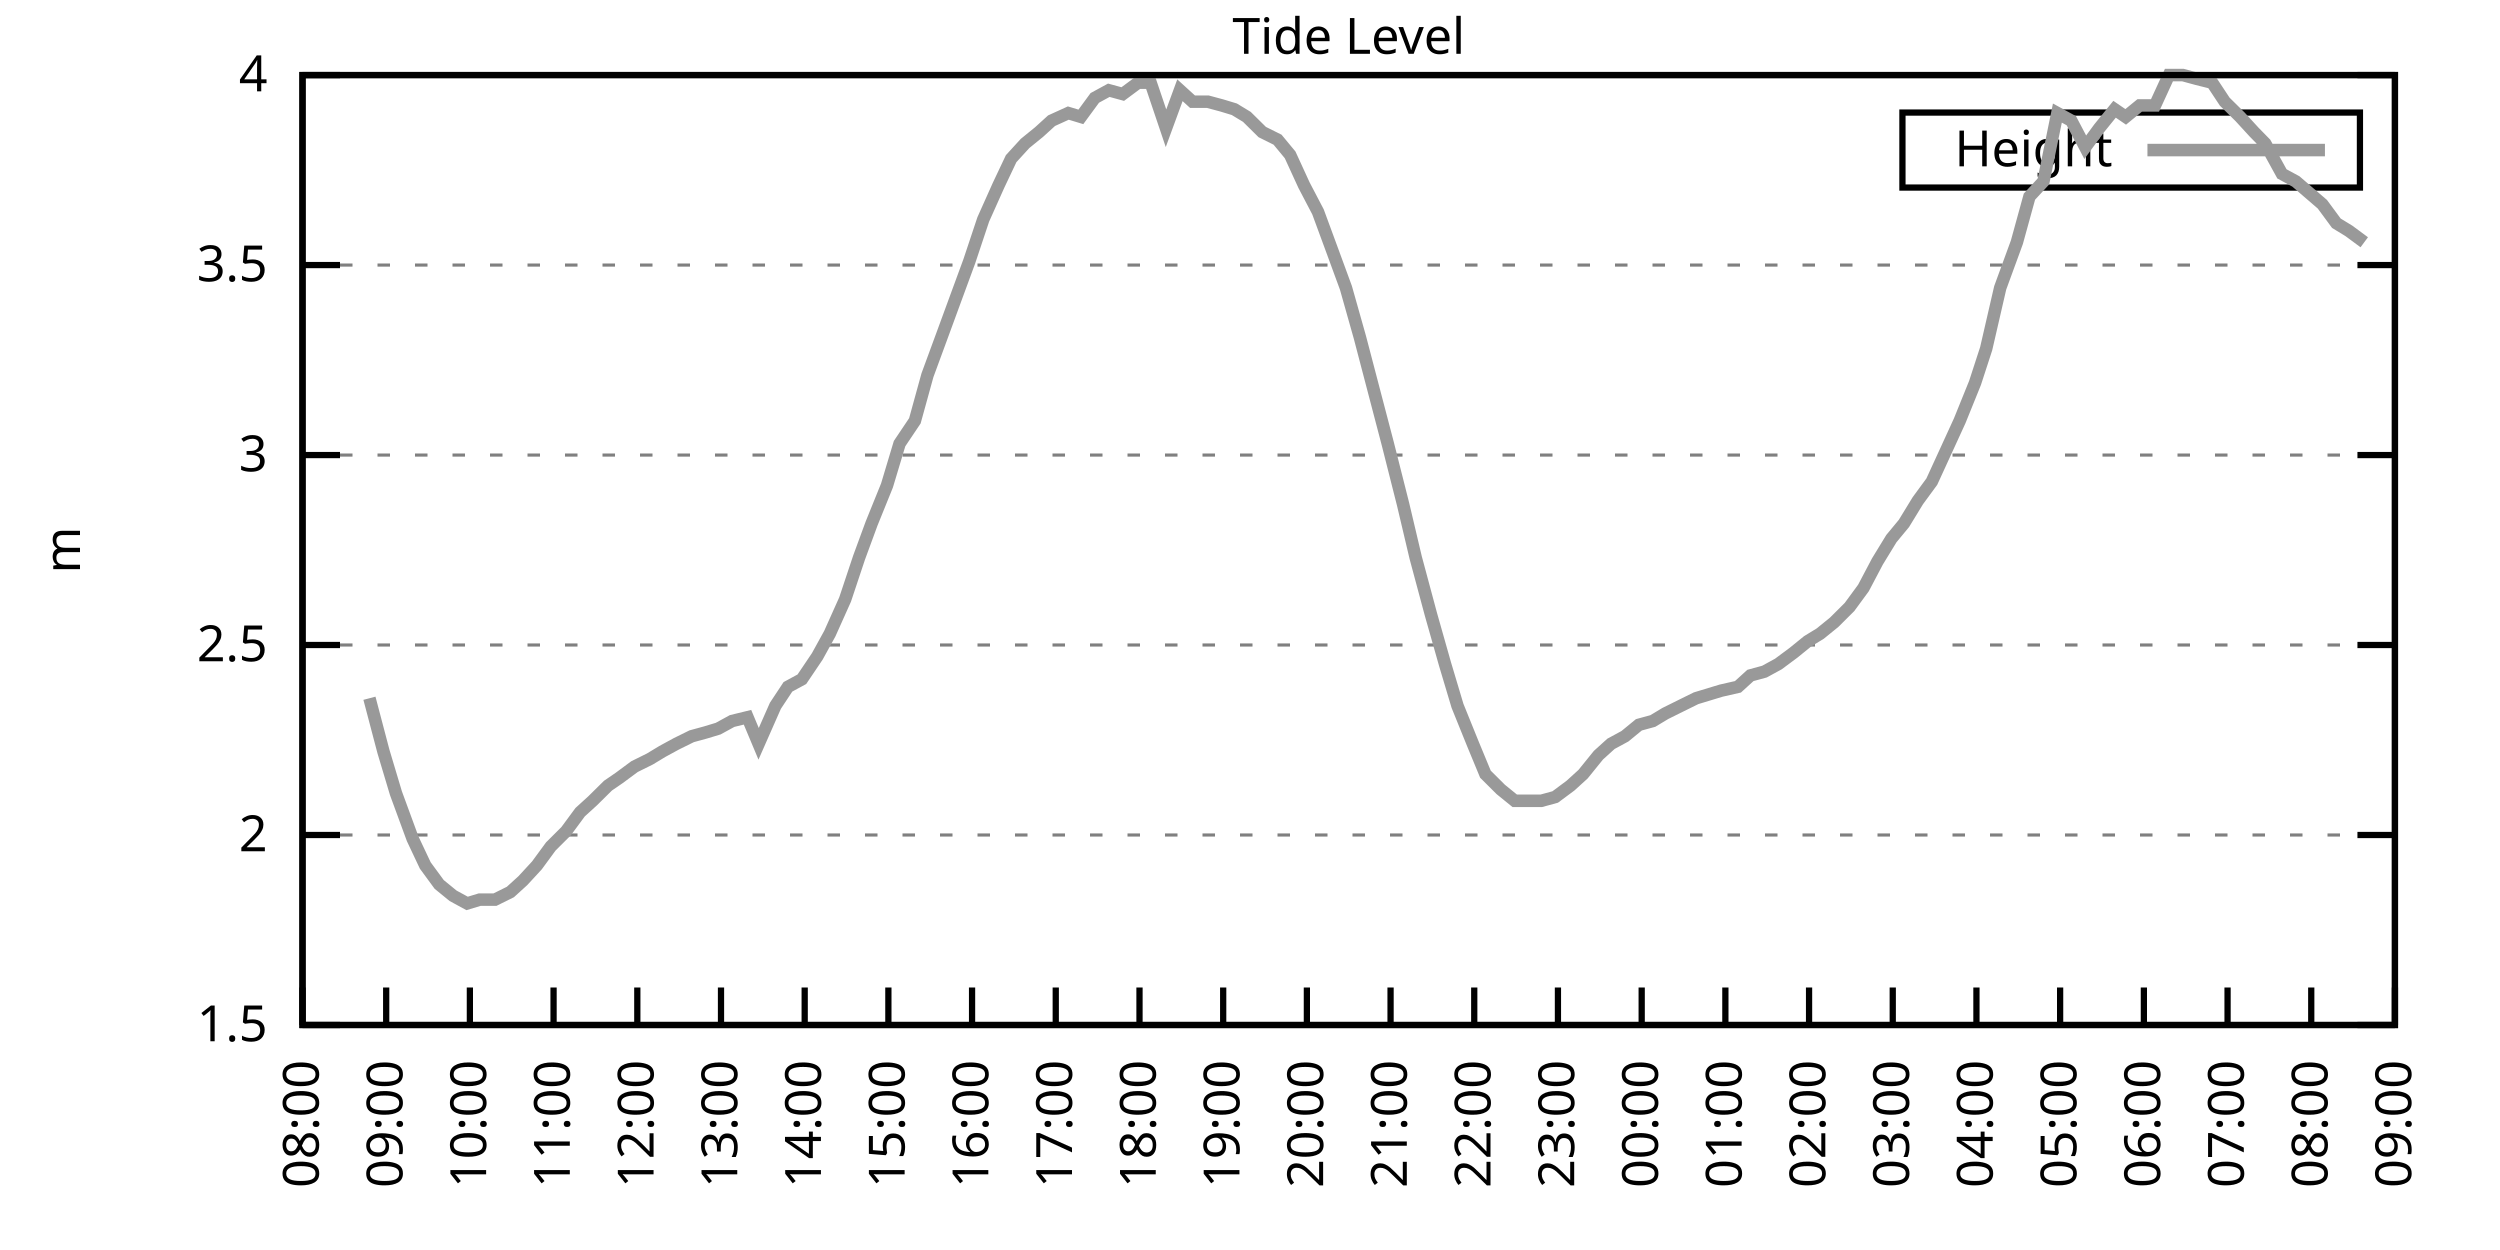
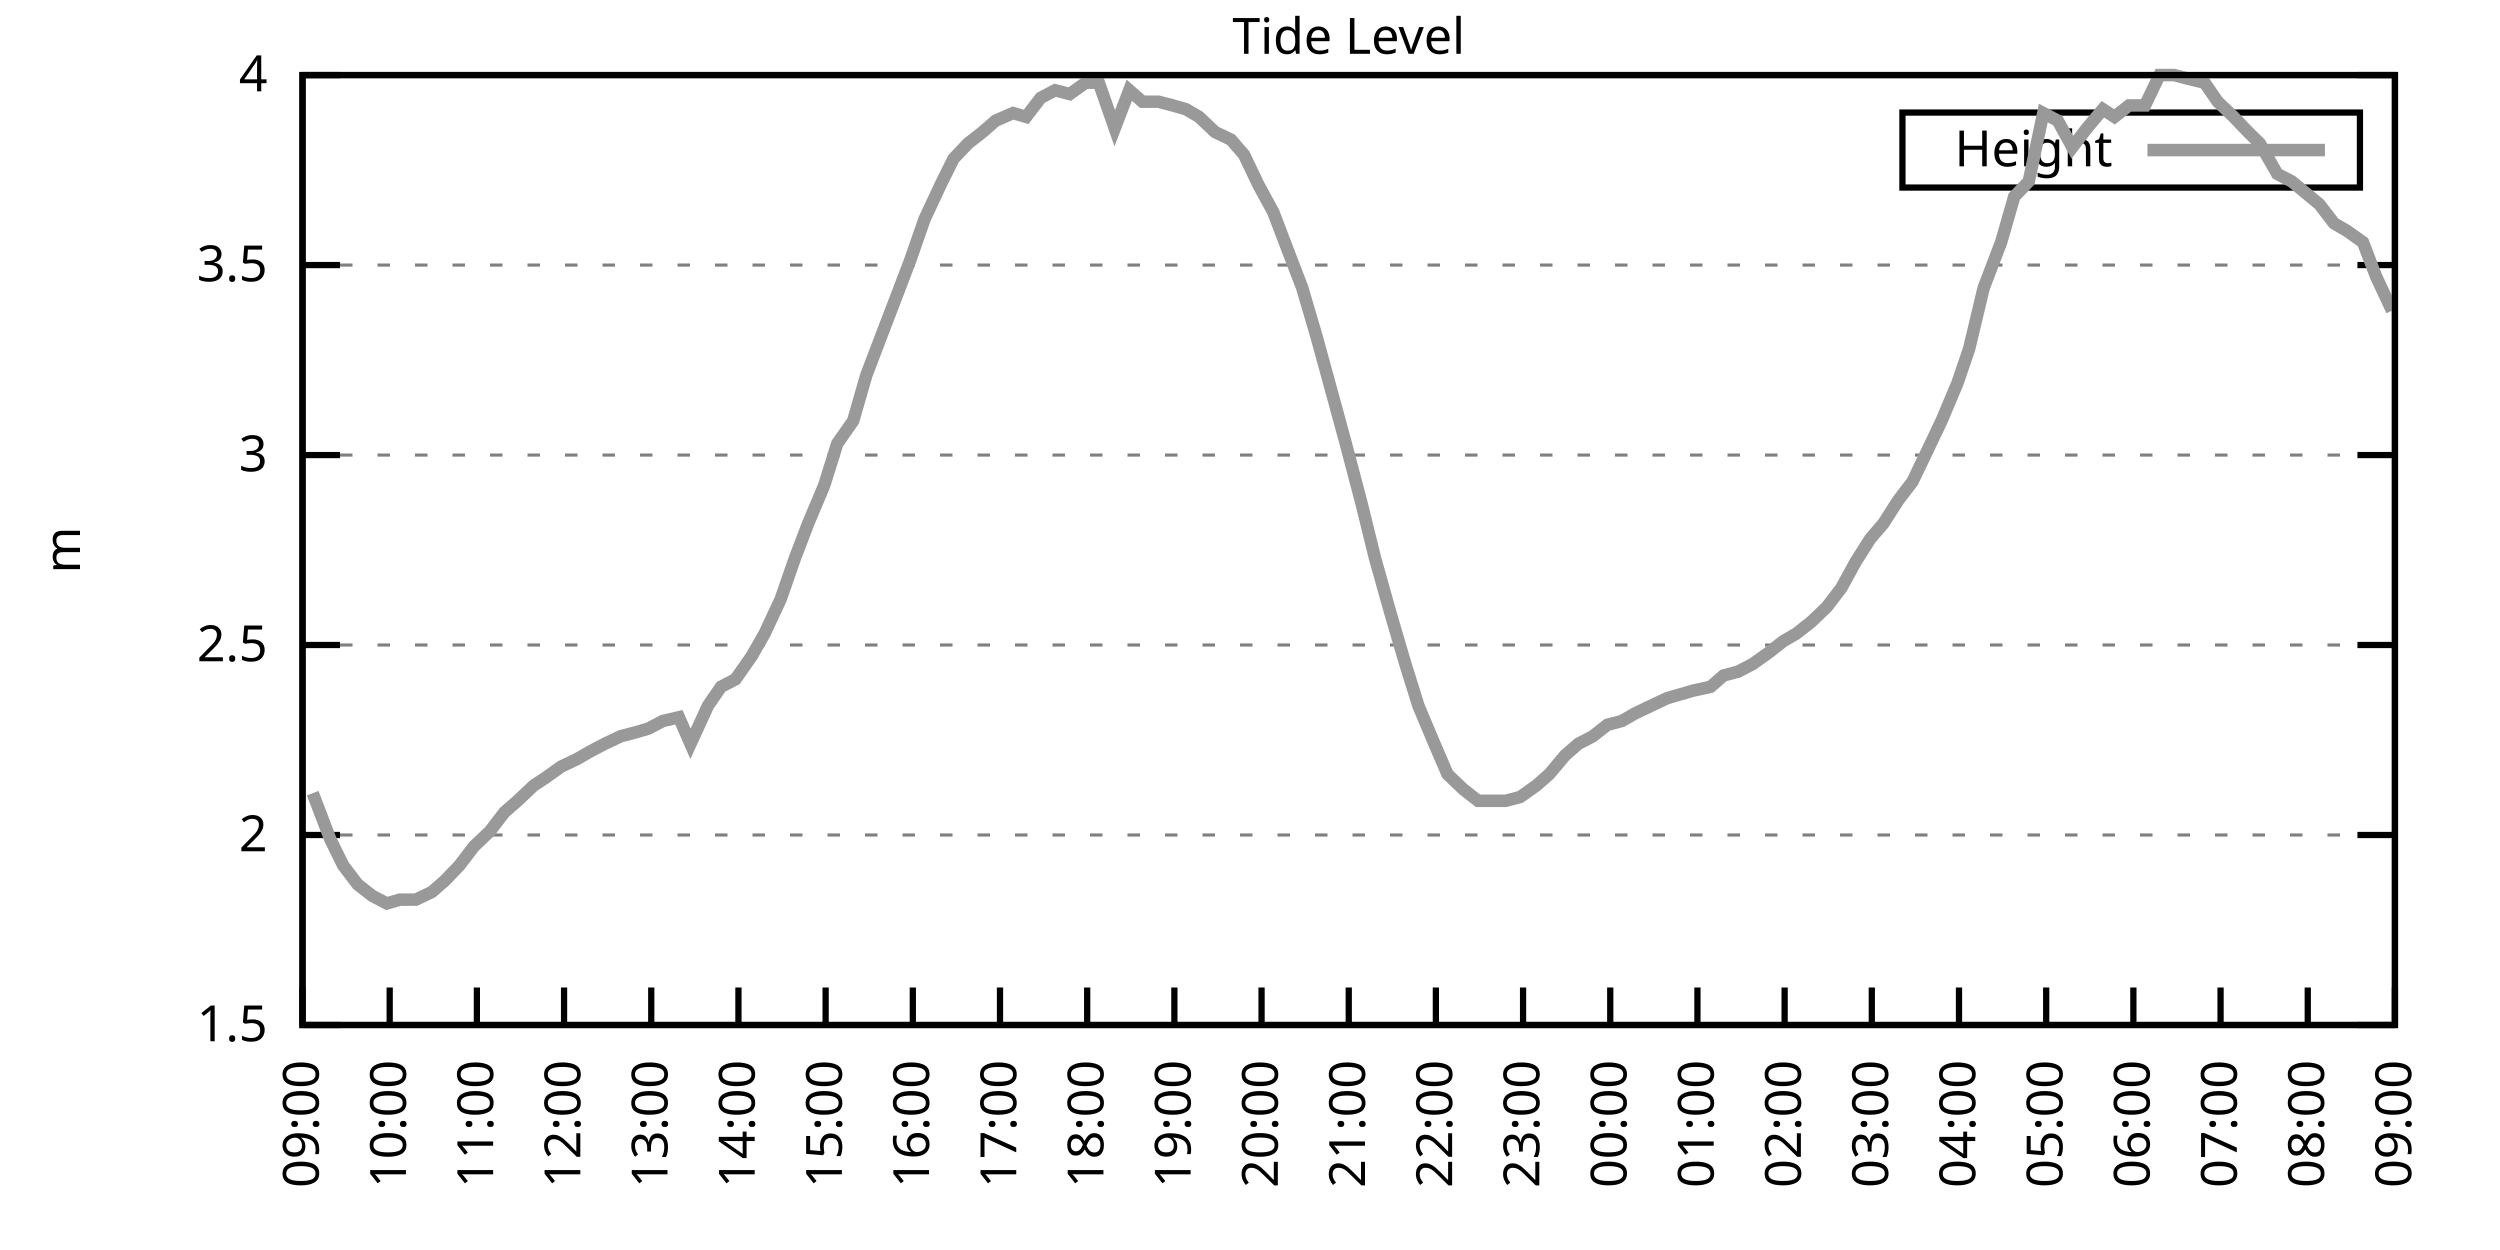
<svg xmlns="http://www.w3.org/2000/svg" xmlns:xlink="http://www.w3.org/1999/xlink" width="400" height="200" viewBox="0 0 400 200">
  <g id="gnuplot_canvas">
    <rect x="0" y="0" width="400" height="200" fill="none" />
    <defs>
      <circle id="gpDot" r="0.5" stroke-width="0.5" stroke="currentColor" />
      <path id="gpPt0" stroke-width="0.333" stroke="currentColor" d="M-1,0 h2 M0,-1 v2" />
      <path id="gpPt1" stroke-width="0.333" stroke="currentColor" d="M-1,-1 L1,1 M1,-1 L-1,1" />
      <path id="gpPt2" stroke-width="0.333" stroke="currentColor" d="M-1,0 L1,0 M0,-1 L0,1 M-1,-1 L1,1 M-1,1 L1,-1" />
      <rect id="gpPt3" stroke-width="0.333" stroke="currentColor" x="-1" y="-1" width="2" height="2" />
      <rect id="gpPt4" stroke-width="0.333" stroke="currentColor" fill="currentColor" x="-1" y="-1" width="2" height="2" />
      <circle id="gpPt5" stroke-width="0.333" stroke="currentColor" cx="0" cy="0" r="1" />
      <use xlink:href="#gpPt5" id="gpPt6" fill="currentColor" stroke="none" />
      <path id="gpPt7" stroke-width="0.333" stroke="currentColor" d="M0,-1.33 L-1.33,0.67 L1.33,0.67 z" />
      <use xlink:href="#gpPt7" id="gpPt8" fill="currentColor" stroke="none" />
      <use xlink:href="#gpPt7" id="gpPt9" stroke="currentColor" transform="rotate(180)" />
      <use xlink:href="#gpPt9" id="gpPt10" fill="currentColor" stroke="none" />
      <use xlink:href="#gpPt3" id="gpPt11" stroke="currentColor" transform="rotate(45)" />
      <use xlink:href="#gpPt11" id="gpPt12" fill="currentColor" stroke="none" />
      <path id="gpPt13" stroke-width="0.333" stroke="currentColor" d="M0,1.330 L1.265,0.411 L0.782,-1.067 L-0.782,-1.076 L-1.265,0.411 z" />
      <use xlink:href="#gpPt13" id="gpPt14" fill="currentColor" stroke="none" />
      <filter id="textbox" filterUnits="objectBoundingBox" x="0" y="0" height="1" width="1">
        <feFlood flood-color="white" flood-opacity="1" result="bgnd" />
        <feComposite in="SourceGraphic" in2="bgnd" operator="atop" />
      </filter>
      <filter id="greybox" filterUnits="objectBoundingBox" x="0" y="0" height="1" width="1">
        <feFlood flood-color="lightgrey" flood-opacity="1" result="grey" />
        <feComposite in="SourceGraphic" in2="grey" operator="atop" />
      </filter>
    </defs>
    <g fill="none" color="white" stroke="currentColor" stroke-width="1.00" stroke-linecap="butt" stroke-linejoin="miter">
</g>
    <g fill="none" color="black" stroke="currentColor" stroke-width="1.00" stroke-linecap="butt" stroke-linejoin="miter">
      <g stroke="none" shape-rendering="crispEdges">
        <polygon fill="rgb(255, 255, 255)" points="48.40,164.00 383.18,164.00 383.18,12.02 48.40,12.02 " />
      </g>
    </g>
    <g fill="none" color="black" stroke="currentColor" stroke-width="1.00" stroke-linecap="butt" stroke-linejoin="miter">
</g>
    <g fill="none" color="black" stroke="black" stroke-width="0.50" stroke-linecap="butt" stroke-linejoin="miter">
</g>
    <g fill="none" color="gray" stroke="currentColor" stroke-width="0.50" stroke-linecap="butt" stroke-linejoin="miter">
      <path stroke="gray" stroke-dasharray="2,4" class="gridline" d="M48.40,164.00 L383.19,164.00  " />
    </g>
    <g fill="none" color="gray" stroke="gray" stroke-width="1.00" stroke-linecap="butt" stroke-linejoin="miter">
</g>
    <g fill="none" color="black" stroke="currentColor" stroke-width="1.00" stroke-linecap="butt" stroke-linejoin="miter">
      <path stroke="black" d="M48.40,164.00 L54.40,164.00 M383.19,164.00 L377.19,164.00  " />
      <g transform="translate(42.80,166.60)" stroke="none" fill="black" font-family="Sans" font-size="8.00" text-anchor="end">
        <text>
          <tspan font-family="Sans"> 1.5</tspan>
        </text>
      </g>
    </g>
    <g fill="none" color="black" stroke="currentColor" stroke-width="1.00" stroke-linecap="butt" stroke-linejoin="miter">
</g>
    <g fill="none" color="black" stroke="black" stroke-width="0.50" stroke-linecap="butt" stroke-linejoin="miter">
</g>
    <g fill="none" color="gray" stroke="currentColor" stroke-width="0.50" stroke-linecap="butt" stroke-linejoin="miter">
      <path stroke="gray" stroke-dasharray="2,4" class="gridline" d="M48.40,133.60 L383.19,133.60  " />
    </g>
    <g fill="none" color="gray" stroke="gray" stroke-width="1.00" stroke-linecap="butt" stroke-linejoin="miter">
</g>
    <g fill="none" color="black" stroke="currentColor" stroke-width="1.00" stroke-linecap="butt" stroke-linejoin="miter">
      <path stroke="black" d="M48.40,133.60 L54.40,133.60 M383.19,133.60 L377.19,133.60  " />
      <g transform="translate(42.80,136.20)" stroke="none" fill="black" font-family="Sans" font-size="8.00" text-anchor="end">
        <text>
          <tspan font-family="Sans"> 2</tspan>
        </text>
      </g>
    </g>
    <g fill="none" color="black" stroke="currentColor" stroke-width="1.00" stroke-linecap="butt" stroke-linejoin="miter">
</g>
    <g fill="none" color="black" stroke="black" stroke-width="0.50" stroke-linecap="butt" stroke-linejoin="miter">
</g>
    <g fill="none" color="gray" stroke="currentColor" stroke-width="0.50" stroke-linecap="butt" stroke-linejoin="miter">
      <path stroke="gray" stroke-dasharray="2,4" class="gridline" d="M48.40,103.20 L383.19,103.20  " />
    </g>
    <g fill="none" color="gray" stroke="gray" stroke-width="1.00" stroke-linecap="butt" stroke-linejoin="miter">
</g>
    <g fill="none" color="black" stroke="currentColor" stroke-width="1.00" stroke-linecap="butt" stroke-linejoin="miter">
      <path stroke="black" d="M48.40,103.20 L54.40,103.20 M383.19,103.20 L377.19,103.20  " />
      <g transform="translate(42.80,105.80)" stroke="none" fill="black" font-family="Sans" font-size="8.00" text-anchor="end">
        <text>
          <tspan font-family="Sans"> 2.5</tspan>
        </text>
      </g>
    </g>
    <g fill="none" color="black" stroke="currentColor" stroke-width="1.00" stroke-linecap="butt" stroke-linejoin="miter">
</g>
    <g fill="none" color="black" stroke="black" stroke-width="0.50" stroke-linecap="butt" stroke-linejoin="miter">
</g>
    <g fill="none" color="gray" stroke="currentColor" stroke-width="0.50" stroke-linecap="butt" stroke-linejoin="miter">
      <path stroke="gray" stroke-dasharray="2,4" class="gridline" d="M48.40,72.81 L383.19,72.81  " />
    </g>
    <g fill="none" color="gray" stroke="gray" stroke-width="1.00" stroke-linecap="butt" stroke-linejoin="miter">
</g>
    <g fill="none" color="black" stroke="currentColor" stroke-width="1.00" stroke-linecap="butt" stroke-linejoin="miter">
      <path stroke="black" d="M48.40,72.81 L54.40,72.81 M383.19,72.81 L377.19,72.81  " />
      <g transform="translate(42.80,75.41)" stroke="none" fill="black" font-family="Sans" font-size="8.00" text-anchor="end">
        <text>
          <tspan font-family="Sans"> 3</tspan>
        </text>
      </g>
    </g>
    <g fill="none" color="black" stroke="currentColor" stroke-width="1.00" stroke-linecap="butt" stroke-linejoin="miter">
</g>
    <g fill="none" color="black" stroke="black" stroke-width="0.50" stroke-linecap="butt" stroke-linejoin="miter">
</g>
    <g fill="none" color="gray" stroke="currentColor" stroke-width="0.50" stroke-linecap="butt" stroke-linejoin="miter">
      <path stroke="gray" stroke-dasharray="2,4" class="gridline" d="M48.40,42.41 L383.19,42.41  " />
    </g>
    <g fill="none" color="gray" stroke="gray" stroke-width="1.00" stroke-linecap="butt" stroke-linejoin="miter">
</g>
    <g fill="none" color="black" stroke="currentColor" stroke-width="1.00" stroke-linecap="butt" stroke-linejoin="miter">
      <path stroke="black" d="M48.40,42.41 L54.40,42.41 M383.19,42.41 L377.19,42.41  " />
      <g transform="translate(42.80,45.01)" stroke="none" fill="black" font-family="Sans" font-size="8.00" text-anchor="end">
        <text>
          <tspan font-family="Sans"> 3.5</tspan>
        </text>
      </g>
    </g>
    <g fill="none" color="black" stroke="currentColor" stroke-width="1.00" stroke-linecap="butt" stroke-linejoin="miter">
</g>
    <g fill="none" color="black" stroke="black" stroke-width="0.50" stroke-linecap="butt" stroke-linejoin="miter">
</g>
    <g fill="none" color="gray" stroke="currentColor" stroke-width="0.50" stroke-linecap="butt" stroke-linejoin="miter">
      <path stroke="gray" stroke-dasharray="2,4" class="gridline" d="M48.40,12.01 L383.19,12.01  " />
    </g>
    <g fill="none" color="gray" stroke="gray" stroke-width="1.00" stroke-linecap="butt" stroke-linejoin="miter">
</g>
    <g fill="none" color="black" stroke="currentColor" stroke-width="1.00" stroke-linecap="butt" stroke-linejoin="miter">
      <path stroke="black" d="M48.40,12.01 L54.40,12.01 M383.19,12.01 L377.19,12.01  " />
      <g transform="translate(42.80,14.61)" stroke="none" fill="black" font-family="Sans" font-size="8.00" text-anchor="end">
        <text>
          <tspan font-family="Sans"> 4</tspan>
        </text>
      </g>
    </g>
    <g fill="none" color="black" stroke="currentColor" stroke-width="1.00" stroke-linecap="butt" stroke-linejoin="miter">
      <path stroke="black" d="M48.40,164.00 L48.40,158.00  " />
      <g transform="translate(51.00,169.60) rotate(270.00)" stroke="none" fill="black" font-family="Sans" font-size="8.00" text-anchor="end">
        <text>
-           <tspan font-family="Sans">08:00</tspan>
-         </text>
-       </g>
-     </g>
-     <g fill="none" color="black" stroke="currentColor" stroke-width="1.00" stroke-linecap="butt" stroke-linejoin="miter">
-       <path stroke="black" d="M61.79,164.00 L61.79,158.00  " />
-       <g transform="translate(64.39,169.60) rotate(270.00)" stroke="none" fill="black" font-family="Sans" font-size="8.00" text-anchor="end">
-         <text>
          <tspan font-family="Sans">09:00</tspan>
        </text>
      </g>
    </g>
    <g fill="none" color="black" stroke="currentColor" stroke-width="1.00" stroke-linecap="butt" stroke-linejoin="miter">
-       <path stroke="black" d="M75.18,164.00 L75.18,158.00  " />
-       <g transform="translate(77.78,169.60) rotate(270.00)" stroke="none" fill="black" font-family="Sans" font-size="8.00" text-anchor="end">
+       <path stroke="black" d="M62.35,164.00 L62.35,158.00  " />
+       <g transform="translate(64.95,169.60) rotate(270.00)" stroke="none" fill="black" font-family="Sans" font-size="8.00" text-anchor="end">
        <text>
          <tspan font-family="Sans">10:00</tspan>
        </text>
      </g>
    </g>
    <g fill="none" color="black" stroke="currentColor" stroke-width="1.00" stroke-linecap="butt" stroke-linejoin="miter">
-       <path stroke="black" d="M88.57,164.00 L88.57,158.00  " />
-       <g transform="translate(91.17,169.60) rotate(270.00)" stroke="none" fill="black" font-family="Sans" font-size="8.00" text-anchor="end">
+       <path stroke="black" d="M76.30,164.00 L76.30,158.00  " />
+       <g transform="translate(78.90,169.60) rotate(270.00)" stroke="none" fill="black" font-family="Sans" font-size="8.00" text-anchor="end">
        <text>
          <tspan font-family="Sans">11:00</tspan>
        </text>
      </g>
    </g>
    <g fill="none" color="black" stroke="currentColor" stroke-width="1.00" stroke-linecap="butt" stroke-linejoin="miter">
-       <path stroke="black" d="M101.97,164.00 L101.97,158.00  " />
-       <g transform="translate(104.57,169.60) rotate(270.00)" stroke="none" fill="black" font-family="Sans" font-size="8.00" text-anchor="end">
+       <path stroke="black" d="M90.25,164.00 L90.25,158.00  " />
+       <g transform="translate(92.85,169.60) rotate(270.00)" stroke="none" fill="black" font-family="Sans" font-size="8.00" text-anchor="end">
        <text>
          <tspan font-family="Sans">12:00</tspan>
        </text>
      </g>
    </g>
    <g fill="none" color="black" stroke="currentColor" stroke-width="1.00" stroke-linecap="butt" stroke-linejoin="miter">
-       <path stroke="black" d="M115.36,164.00 L115.36,158.00  " />
-       <g transform="translate(117.96,169.60) rotate(270.00)" stroke="none" fill="black" font-family="Sans" font-size="8.00" text-anchor="end">
+       <path stroke="black" d="M104.20,164.00 L104.20,158.00  " />
+       <g transform="translate(106.80,169.60) rotate(270.00)" stroke="none" fill="black" font-family="Sans" font-size="8.00" text-anchor="end">
        <text>
          <tspan font-family="Sans">13:00</tspan>
        </text>
      </g>
    </g>
    <g fill="none" color="black" stroke="currentColor" stroke-width="1.00" stroke-linecap="butt" stroke-linejoin="miter">
-       <path stroke="black" d="M128.75,164.00 L128.75,158.00  " />
-       <g transform="translate(131.35,169.60) rotate(270.00)" stroke="none" fill="black" font-family="Sans" font-size="8.00" text-anchor="end">
+       <path stroke="black" d="M118.15,164.00 L118.15,158.00  " />
+       <g transform="translate(120.75,169.60) rotate(270.00)" stroke="none" fill="black" font-family="Sans" font-size="8.00" text-anchor="end">
        <text>
          <tspan font-family="Sans">14:00</tspan>
        </text>
      </g>
    </g>
    <g fill="none" color="black" stroke="currentColor" stroke-width="1.00" stroke-linecap="butt" stroke-linejoin="miter">
-       <path stroke="black" d="M142.14,164.00 L142.14,158.00  " />
-       <g transform="translate(144.74,169.60) rotate(270.00)" stroke="none" fill="black" font-family="Sans" font-size="8.00" text-anchor="end">
+       <path stroke="black" d="M132.10,164.00 L132.10,158.00  " />
+       <g transform="translate(134.70,169.60) rotate(270.00)" stroke="none" fill="black" font-family="Sans" font-size="8.00" text-anchor="end">
        <text>
          <tspan font-family="Sans">15:00</tspan>
        </text>
      </g>
    </g>
    <g fill="none" color="black" stroke="currentColor" stroke-width="1.00" stroke-linecap="butt" stroke-linejoin="miter">
-       <path stroke="black" d="M155.53,164.00 L155.53,158.00  " />
-       <g transform="translate(158.13,169.60) rotate(270.00)" stroke="none" fill="black" font-family="Sans" font-size="8.00" text-anchor="end">
+       <path stroke="black" d="M146.05,164.00 L146.05,158.00  " />
+       <g transform="translate(148.65,169.60) rotate(270.00)" stroke="none" fill="black" font-family="Sans" font-size="8.00" text-anchor="end">
        <text>
          <tspan font-family="Sans">16:00</tspan>
        </text>
      </g>
    </g>
    <g fill="none" color="black" stroke="currentColor" stroke-width="1.00" stroke-linecap="butt" stroke-linejoin="miter">
-       <path stroke="black" d="M168.92,164.00 L168.92,158.00  " />
-       <g transform="translate(171.52,169.60) rotate(270.00)" stroke="none" fill="black" font-family="Sans" font-size="8.00" text-anchor="end">
+       <path stroke="black" d="M160.00,164.00 L160.00,158.00  " />
+       <g transform="translate(162.60,169.60) rotate(270.00)" stroke="none" fill="black" font-family="Sans" font-size="8.00" text-anchor="end">
        <text>
          <tspan font-family="Sans">17:00</tspan>
        </text>
      </g>
    </g>
    <g fill="none" color="black" stroke="currentColor" stroke-width="1.00" stroke-linecap="butt" stroke-linejoin="miter">
-       <path stroke="black" d="M182.32,164.00 L182.32,158.00  " />
-       <g transform="translate(184.92,169.60) rotate(270.00)" stroke="none" fill="black" font-family="Sans" font-size="8.00" text-anchor="end">
+       <path stroke="black" d="M173.95,164.00 L173.95,158.00  " />
+       <g transform="translate(176.55,169.60) rotate(270.00)" stroke="none" fill="black" font-family="Sans" font-size="8.00" text-anchor="end">
        <text>
          <tspan font-family="Sans">18:00</tspan>
        </text>
      </g>
    </g>
    <g fill="none" color="black" stroke="currentColor" stroke-width="1.00" stroke-linecap="butt" stroke-linejoin="miter">
-       <path stroke="black" d="M195.71,164.00 L195.71,158.00  " />
-       <g transform="translate(198.31,169.60) rotate(270.00)" stroke="none" fill="black" font-family="Sans" font-size="8.00" text-anchor="end">
+       <path stroke="black" d="M187.90,164.00 L187.90,158.00  " />
+       <g transform="translate(190.50,169.60) rotate(270.00)" stroke="none" fill="black" font-family="Sans" font-size="8.00" text-anchor="end">
        <text>
          <tspan font-family="Sans">19:00</tspan>
        </text>
      </g>
    </g>
    <g fill="none" color="black" stroke="currentColor" stroke-width="1.00" stroke-linecap="butt" stroke-linejoin="miter">
-       <path stroke="black" d="M209.10,164.00 L209.10,158.00  " />
-       <g transform="translate(211.70,169.60) rotate(270.00)" stroke="none" fill="black" font-family="Sans" font-size="8.00" text-anchor="end">
+       <path stroke="black" d="M201.85,164.00 L201.85,158.00  " />
+       <g transform="translate(204.45,169.60) rotate(270.00)" stroke="none" fill="black" font-family="Sans" font-size="8.00" text-anchor="end">
        <text>
          <tspan font-family="Sans">20:00</tspan>
        </text>
      </g>
    </g>
    <g fill="none" color="black" stroke="currentColor" stroke-width="1.00" stroke-linecap="butt" stroke-linejoin="miter">
-       <path stroke="black" d="M222.49,164.00 L222.49,158.00  " />
-       <g transform="translate(225.09,169.60) rotate(270.00)" stroke="none" fill="black" font-family="Sans" font-size="8.00" text-anchor="end">
+       <path stroke="black" d="M215.80,164.00 L215.80,158.00  " />
+       <g transform="translate(218.40,169.60) rotate(270.00)" stroke="none" fill="black" font-family="Sans" font-size="8.00" text-anchor="end">
        <text>
          <tspan font-family="Sans">21:00</tspan>
        </text>
      </g>
    </g>
    <g fill="none" color="black" stroke="currentColor" stroke-width="1.00" stroke-linecap="butt" stroke-linejoin="miter">
-       <path stroke="black" d="M235.88,164.00 L235.88,158.00  " />
-       <g transform="translate(238.48,169.60) rotate(270.00)" stroke="none" fill="black" font-family="Sans" font-size="8.00" text-anchor="end">
+       <path stroke="black" d="M229.74,164.00 L229.74,158.00  " />
+       <g transform="translate(232.34,169.60) rotate(270.00)" stroke="none" fill="black" font-family="Sans" font-size="8.00" text-anchor="end">
        <text>
          <tspan font-family="Sans">22:00</tspan>
        </text>
      </g>
    </g>
    <g fill="none" color="black" stroke="currentColor" stroke-width="1.00" stroke-linecap="butt" stroke-linejoin="miter">
-       <path stroke="black" d="M249.27,164.00 L249.27,158.00  " />
-       <g transform="translate(251.87,169.60) rotate(270.00)" stroke="none" fill="black" font-family="Sans" font-size="8.00" text-anchor="end">
+       <path stroke="black" d="M243.69,164.00 L243.69,158.00  " />
+       <g transform="translate(246.29,169.60) rotate(270.00)" stroke="none" fill="black" font-family="Sans" font-size="8.00" text-anchor="end">
        <text>
          <tspan font-family="Sans">23:00</tspan>
        </text>
      </g>
    </g>
    <g fill="none" color="black" stroke="currentColor" stroke-width="1.00" stroke-linecap="butt" stroke-linejoin="miter">
-       <path stroke="black" d="M262.67,164.00 L262.67,158.00  " />
-       <g transform="translate(265.27,169.60) rotate(270.00)" stroke="none" fill="black" font-family="Sans" font-size="8.00" text-anchor="end">
+       <path stroke="black" d="M257.64,164.00 L257.64,158.00  " />
+       <g transform="translate(260.24,169.60) rotate(270.00)" stroke="none" fill="black" font-family="Sans" font-size="8.00" text-anchor="end">
        <text>
          <tspan font-family="Sans">00:00</tspan>
        </text>
      </g>
    </g>
    <g fill="none" color="black" stroke="currentColor" stroke-width="1.00" stroke-linecap="butt" stroke-linejoin="miter">
-       <path stroke="black" d="M276.06,164.00 L276.06,158.00  " />
-       <g transform="translate(278.66,169.60) rotate(270.00)" stroke="none" fill="black" font-family="Sans" font-size="8.00" text-anchor="end">
+       <path stroke="black" d="M271.59,164.00 L271.59,158.00  " />
+       <g transform="translate(274.19,169.60) rotate(270.00)" stroke="none" fill="black" font-family="Sans" font-size="8.00" text-anchor="end">
        <text>
          <tspan font-family="Sans">01:00</tspan>
        </text>
      </g>
    </g>
    <g fill="none" color="black" stroke="currentColor" stroke-width="1.00" stroke-linecap="butt" stroke-linejoin="miter">
-       <path stroke="black" d="M289.45,164.00 L289.45,158.00  " />
-       <g transform="translate(292.05,169.60) rotate(270.00)" stroke="none" fill="black" font-family="Sans" font-size="8.00" text-anchor="end">
+       <path stroke="black" d="M285.54,164.00 L285.54,158.00  " />
+       <g transform="translate(288.14,169.60) rotate(270.00)" stroke="none" fill="black" font-family="Sans" font-size="8.00" text-anchor="end">
        <text>
          <tspan font-family="Sans">02:00</tspan>
        </text>
      </g>
    </g>
    <g fill="none" color="black" stroke="currentColor" stroke-width="1.00" stroke-linecap="butt" stroke-linejoin="miter">
-       <path stroke="black" d="M302.84,164.00 L302.84,158.00  " />
-       <g transform="translate(305.44,169.60) rotate(270.00)" stroke="none" fill="black" font-family="Sans" font-size="8.00" text-anchor="end">
+       <path stroke="black" d="M299.49,164.00 L299.49,158.00  " />
+       <g transform="translate(302.09,169.60) rotate(270.00)" stroke="none" fill="black" font-family="Sans" font-size="8.00" text-anchor="end">
        <text>
          <tspan font-family="Sans">03:00</tspan>
        </text>
      </g>
    </g>
    <g fill="none" color="black" stroke="currentColor" stroke-width="1.00" stroke-linecap="butt" stroke-linejoin="miter">
-       <path stroke="black" d="M316.23,164.00 L316.23,158.00  " />
-       <g transform="translate(318.83,169.60) rotate(270.00)" stroke="none" fill="black" font-family="Sans" font-size="8.00" text-anchor="end">
+       <path stroke="black" d="M313.44,164.00 L313.44,158.00  " />
+       <g transform="translate(316.04,169.60) rotate(270.00)" stroke="none" fill="black" font-family="Sans" font-size="8.00" text-anchor="end">
        <text>
          <tspan font-family="Sans">04:00</tspan>
        </text>
      </g>
    </g>
    <g fill="none" color="black" stroke="currentColor" stroke-width="1.00" stroke-linecap="butt" stroke-linejoin="miter">
-       <path stroke="black" d="M329.62,164.00 L329.62,158.00  " />
-       <g transform="translate(332.22,169.60) rotate(270.00)" stroke="none" fill="black" font-family="Sans" font-size="8.00" text-anchor="end">
+       <path stroke="black" d="M327.39,164.00 L327.39,158.00  " />
+       <g transform="translate(329.99,169.60) rotate(270.00)" stroke="none" fill="black" font-family="Sans" font-size="8.00" text-anchor="end">
        <text>
          <tspan font-family="Sans">05:00</tspan>
        </text>
      </g>
    </g>
    <g fill="none" color="black" stroke="currentColor" stroke-width="1.00" stroke-linecap="butt" stroke-linejoin="miter">
-       <path stroke="black" d="M343.02,164.00 L343.02,158.00  " />
-       <g transform="translate(345.62,169.60) rotate(270.00)" stroke="none" fill="black" font-family="Sans" font-size="8.00" text-anchor="end">
+       <path stroke="black" d="M341.34,164.00 L341.34,158.00  " />
+       <g transform="translate(343.94,169.60) rotate(270.00)" stroke="none" fill="black" font-family="Sans" font-size="8.00" text-anchor="end">
        <text>
          <tspan font-family="Sans">06:00</tspan>
        </text>
      </g>
    </g>
    <g fill="none" color="black" stroke="currentColor" stroke-width="1.00" stroke-linecap="butt" stroke-linejoin="miter">
-       <path stroke="black" d="M356.41,164.00 L356.41,158.00  " />
-       <g transform="translate(359.01,169.60) rotate(270.00)" stroke="none" fill="black" font-family="Sans" font-size="8.00" text-anchor="end">
+       <path stroke="black" d="M355.29,164.00 L355.29,158.00  " />
+       <g transform="translate(357.89,169.60) rotate(270.00)" stroke="none" fill="black" font-family="Sans" font-size="8.00" text-anchor="end">
        <text>
          <tspan font-family="Sans">07:00</tspan>
        </text>
      </g>
    </g>
    <g fill="none" color="black" stroke="currentColor" stroke-width="1.00" stroke-linecap="butt" stroke-linejoin="miter">
-       <path stroke="black" d="M369.80,164.00 L369.80,158.00  " />
-       <g transform="translate(372.40,169.60) rotate(270.00)" stroke="none" fill="black" font-family="Sans" font-size="8.00" text-anchor="end">
+       <path stroke="black" d="M369.24,164.00 L369.24,158.00  " />
+       <g transform="translate(371.84,169.60) rotate(270.00)" stroke="none" fill="black" font-family="Sans" font-size="8.00" text-anchor="end">
        <text>
          <tspan font-family="Sans">08:00</tspan>
        </text>
      </g>
    </g>
    <g fill="none" color="black" stroke="currentColor" stroke-width="1.00" stroke-linecap="butt" stroke-linejoin="miter">
      <path stroke="black" d="M383.19,164.00 L383.19,158.00  " />
      <g transform="translate(385.79,169.60) rotate(270.00)" stroke="none" fill="black" font-family="Sans" font-size="8.00" text-anchor="end">
        <text>
          <tspan font-family="Sans">09:00</tspan>
        </text>
      </g>
    </g>
    <g fill="none" color="black" stroke="currentColor" stroke-width="1.00" stroke-linecap="butt" stroke-linejoin="miter">
</g>
    <g fill="none" color="black" stroke="currentColor" stroke-width="1.00" stroke-linecap="butt" stroke-linejoin="miter">
      <path stroke="black" d="M48.40,12.01 L48.40,164.00 L383.19,164.00 L383.19,12.01 L48.40,12.01 Z  " />
    </g>
    <g fill="none" color="black" stroke="currentColor" stroke-width="1.00" stroke-linecap="butt" stroke-linejoin="miter">
</g>
    <g fill="none" color="black" stroke="currentColor" stroke-width="1.00" stroke-linecap="butt" stroke-linejoin="miter">
      <path stroke="black" d="M304.39,30.01 L304.39,18.01 L377.59,18.01 L377.59,30.01 L304.39,30.01 Z  " />
    </g>
    <g id="Tide_level_plot_1">
      <g fill="none" color="white" stroke="black" stroke-width="2.00" stroke-linecap="butt" stroke-linejoin="miter">
</g>
      <g fill="none" color="black" stroke="currentColor" stroke-width="2.00" stroke-linecap="butt" stroke-linejoin="miter">
        <g transform="translate(337.99,26.61)" stroke="none" fill="black" font-family="Sans" font-size="8.00" text-anchor="end">
          <text>
            <tspan font-family="Sans">Height</tspan>
          </text>
        </g>
      </g>
      <g fill="none" color="black" stroke="currentColor" stroke-width="2.00" stroke-linecap="butt" stroke-linejoin="miter">
-         <path stroke="rgb(153, 153, 153)" d="M343.59,24.01 L371.99,24.01 M59.11,111.72 L61.35,120.23 L63.35,126.91 L66.03,134.21 L68.04,138.47 L70.27,141.51   L72.50,143.33 L74.74,144.55 L76.75,143.94 L79.20,143.94 L81.66,142.72 L83.66,140.90 L85.90,138.47 L88.13,135.43   L90.58,132.99 L92.82,129.95 L94.82,128.13 L97.28,125.70 L99.06,124.48 L101.52,122.66 L103.98,121.44 L105.98,120.23   L108.22,119.01 L110.67,117.80 L112.90,117.19 L114.91,116.58 L117.14,115.36 L119.60,114.76 L121.38,119.01 L124.06,112.93   L126.07,109.89 L128.30,108.68 L130.76,105.03 L132.77,101.38 L135.22,95.91 L137.45,89.22 L139.46,83.75 L141.92,77.67   L143.93,70.98 L146.38,67.33 L148.39,60.04 L150.85,53.35 L153.08,47.27 L155.09,41.80 L157.32,35.11 L159.77,29.64   L161.78,25.39 L164.01,22.95 L166.25,21.13 L168.25,19.31 L170.93,18.09 L172.94,18.70 L175.17,15.66 L177.41,14.44   L179.64,15.05 L182.09,13.23 L184.10,13.23 L186.56,20.52 L188.79,14.44 L190.80,16.27 L193.25,16.27 L195.48,16.87   L197.49,17.48 L199.50,18.70 L201.96,21.13 L204.41,22.35 L206.42,24.78 L208.65,29.64 L210.88,33.90 L213.34,40.58   L215.35,46.06 L217.58,53.96 L219.81,62.47 L222.04,70.98 L224.50,80.71 L226.51,89.22 L228.96,98.34 L231.20,106.24   L233.20,112.93 L235.66,119.01 L237.67,123.87 L240.12,126.31 L242.36,128.13 L244.36,128.13 L246.60,128.13 L248.83,127.52   L251.28,125.70 L253.29,123.87 L255.75,120.83 L257.76,119.01 L259.99,117.80 L262.22,115.97 L264.45,115.36 L266.46,114.15   L268.92,112.93 L271.37,111.72 L273.38,111.11 L275.39,110.50 L278.07,109.89 L280.07,108.07 L282.31,107.46 L284.54,106.24   L286.99,104.42 L289.23,102.60 L291.23,101.38 L293.47,99.56 L295.92,97.12 L298.15,94.08 L300.39,89.83 L302.62,86.18   L304.63,83.75 L306.86,80.10 L309.09,77.06 L311.32,72.20 L313.55,67.33 L316.01,61.25 L317.79,55.78 L320.03,46.06   L322.70,38.76 L324.71,31.46 L326.95,29.03 L329.18,18.09 L331.41,19.31 L333.64,23.56 L335.87,20.52 L338.33,17.48   L340.11,18.70 L342.35,16.87 L344.80,16.87 L347.03,12.01 L349.26,12.01 L351.50,12.62 L353.95,13.23 L355.96,16.27   L358.42,18.70 L360.65,21.13 L362.43,22.95 L365.11,27.82 L367.34,29.03 L371.58,32.68 L373.82,35.72 L375.82,36.94   L378.28,38.76  " />
+         <path stroke="rgb(153, 153, 153)" d="M343.59,24.01 L371.99,24.01 M50.03,126.91 L52.82,134.21 L54.91,138.47 L57.23,141.51 L59.56,143.33 L61.88,144.55   L63.98,143.94 L66.53,143.94 L69.09,142.72 L71.18,140.90 L73.51,138.47 L75.83,135.43 L78.39,132.99 L80.72,129.95   L82.81,128.13 L85.37,125.70 L87.23,124.48 L89.78,122.66 L92.34,121.44 L94.43,120.23 L96.76,119.01 L99.32,117.80   L101.64,117.19 L103.73,116.58 L106.06,115.36 L108.62,114.76 L110.48,119.01 L113.27,112.93 L115.36,109.89 L117.68,108.68   L120.24,105.03 L122.33,101.38 L124.89,95.91 L127.22,89.22 L129.31,83.75 L131.87,77.67 L133.96,70.98 L136.51,67.33   L138.61,60.04 L141.16,53.35 L143.49,47.27 L145.58,41.80 L147.91,35.11 L150.46,29.64 L152.56,25.39 L154.88,22.95   L157.21,21.13 L159.30,19.31 L162.09,18.09 L164.18,18.70 L166.51,15.66 L168.83,14.44 L171.16,15.05 L173.71,13.23   L175.81,13.23 L178.36,20.52 L180.69,14.44 L182.78,16.27 L185.34,16.27 L187.66,16.87 L189.76,17.48 L191.85,18.70   L194.41,21.13 L196.96,22.35 L199.06,24.78 L201.38,29.64 L203.71,33.90 L206.26,40.58 L208.36,46.06 L210.68,53.96   L213.01,62.47 L215.33,70.98 L217.89,80.71 L219.98,89.22 L222.54,98.34 L224.86,106.24 L226.95,112.93 L229.51,119.01   L231.60,123.87 L234.16,126.31 L236.49,128.13 L238.58,128.13 L240.90,128.13 L243.23,127.52 L245.79,125.70 L247.88,123.87   L250.44,120.83 L252.53,119.01 L254.85,117.80 L257.18,115.97 L259.50,115.36 L261.60,114.15 L264.15,112.93 L266.71,111.72   L268.80,111.11 L270.90,110.50 L273.69,109.89 L275.78,108.07 L278.10,107.46 L280.43,106.24 L282.99,104.42 L285.31,102.60   L287.40,101.38 L289.73,99.56 L292.29,97.12 L294.61,94.08 L296.94,89.83 L299.26,86.18 L301.35,83.75 L303.68,80.10   L306.00,77.06 L308.33,72.20 L310.65,67.33 L313.21,61.25 L315.07,55.78 L317.39,46.06 L320.18,38.76 L322.28,31.46   L324.60,29.03 L326.93,18.09 L329.25,19.31 L331.58,23.56 L333.90,20.52 L336.46,17.48 L338.32,18.70 L340.64,16.87   L343.20,16.87 L345.53,12.01 L347.85,12.01 L350.18,12.62 L352.73,13.23 L354.83,16.27 L357.38,18.70 L359.71,21.13   L361.57,22.95 L364.36,27.82 L366.68,29.03 L371.10,32.68 L373.43,35.72 L375.52,36.94 L378.08,38.76 L380.17,44.23   L382.73,49.70  " />
      </g>
    </g>
    <g fill="none" color="black" stroke="currentColor" stroke-width="2.00" stroke-linecap="butt" stroke-linejoin="miter">
</g>
    <g fill="none" color="black" stroke="black" stroke-width="1.00" stroke-linecap="butt" stroke-linejoin="miter">
</g>
    <g fill="none" color="black" stroke="currentColor" stroke-width="1.00" stroke-linecap="butt" stroke-linejoin="miter">
      <path stroke="black" d="M48.40,12.01 L48.40,164.00 L383.19,164.00 L383.19,12.01 L48.40,12.01 Z  " />
      <g transform="translate(12.80,88.01) rotate(270.00)" stroke="none" fill="black" font-family="Sans" font-size="8.00" text-anchor="middle">
        <text>
          <tspan font-family="Sans">m</tspan>
        </text>
      </g>
    </g>
    <g fill="none" color="black" stroke="currentColor" stroke-width="1.00" stroke-linecap="butt" stroke-linejoin="miter">
</g>
    <g fill="none" color="black" stroke="currentColor" stroke-width="1.00" stroke-linecap="butt" stroke-linejoin="miter">
      <g transform="translate(215.79,8.61)" stroke="none" fill="black" font-family="Sans" font-size="8.00" text-anchor="middle">
        <text>
          <tspan font-family="Sans">Tide Level</tspan>
        </text>
      </g>
    </g>
    <g fill="none" color="black" stroke="currentColor" stroke-width="1.00" stroke-linecap="butt" stroke-linejoin="miter">
</g>
  </g>
</svg>
